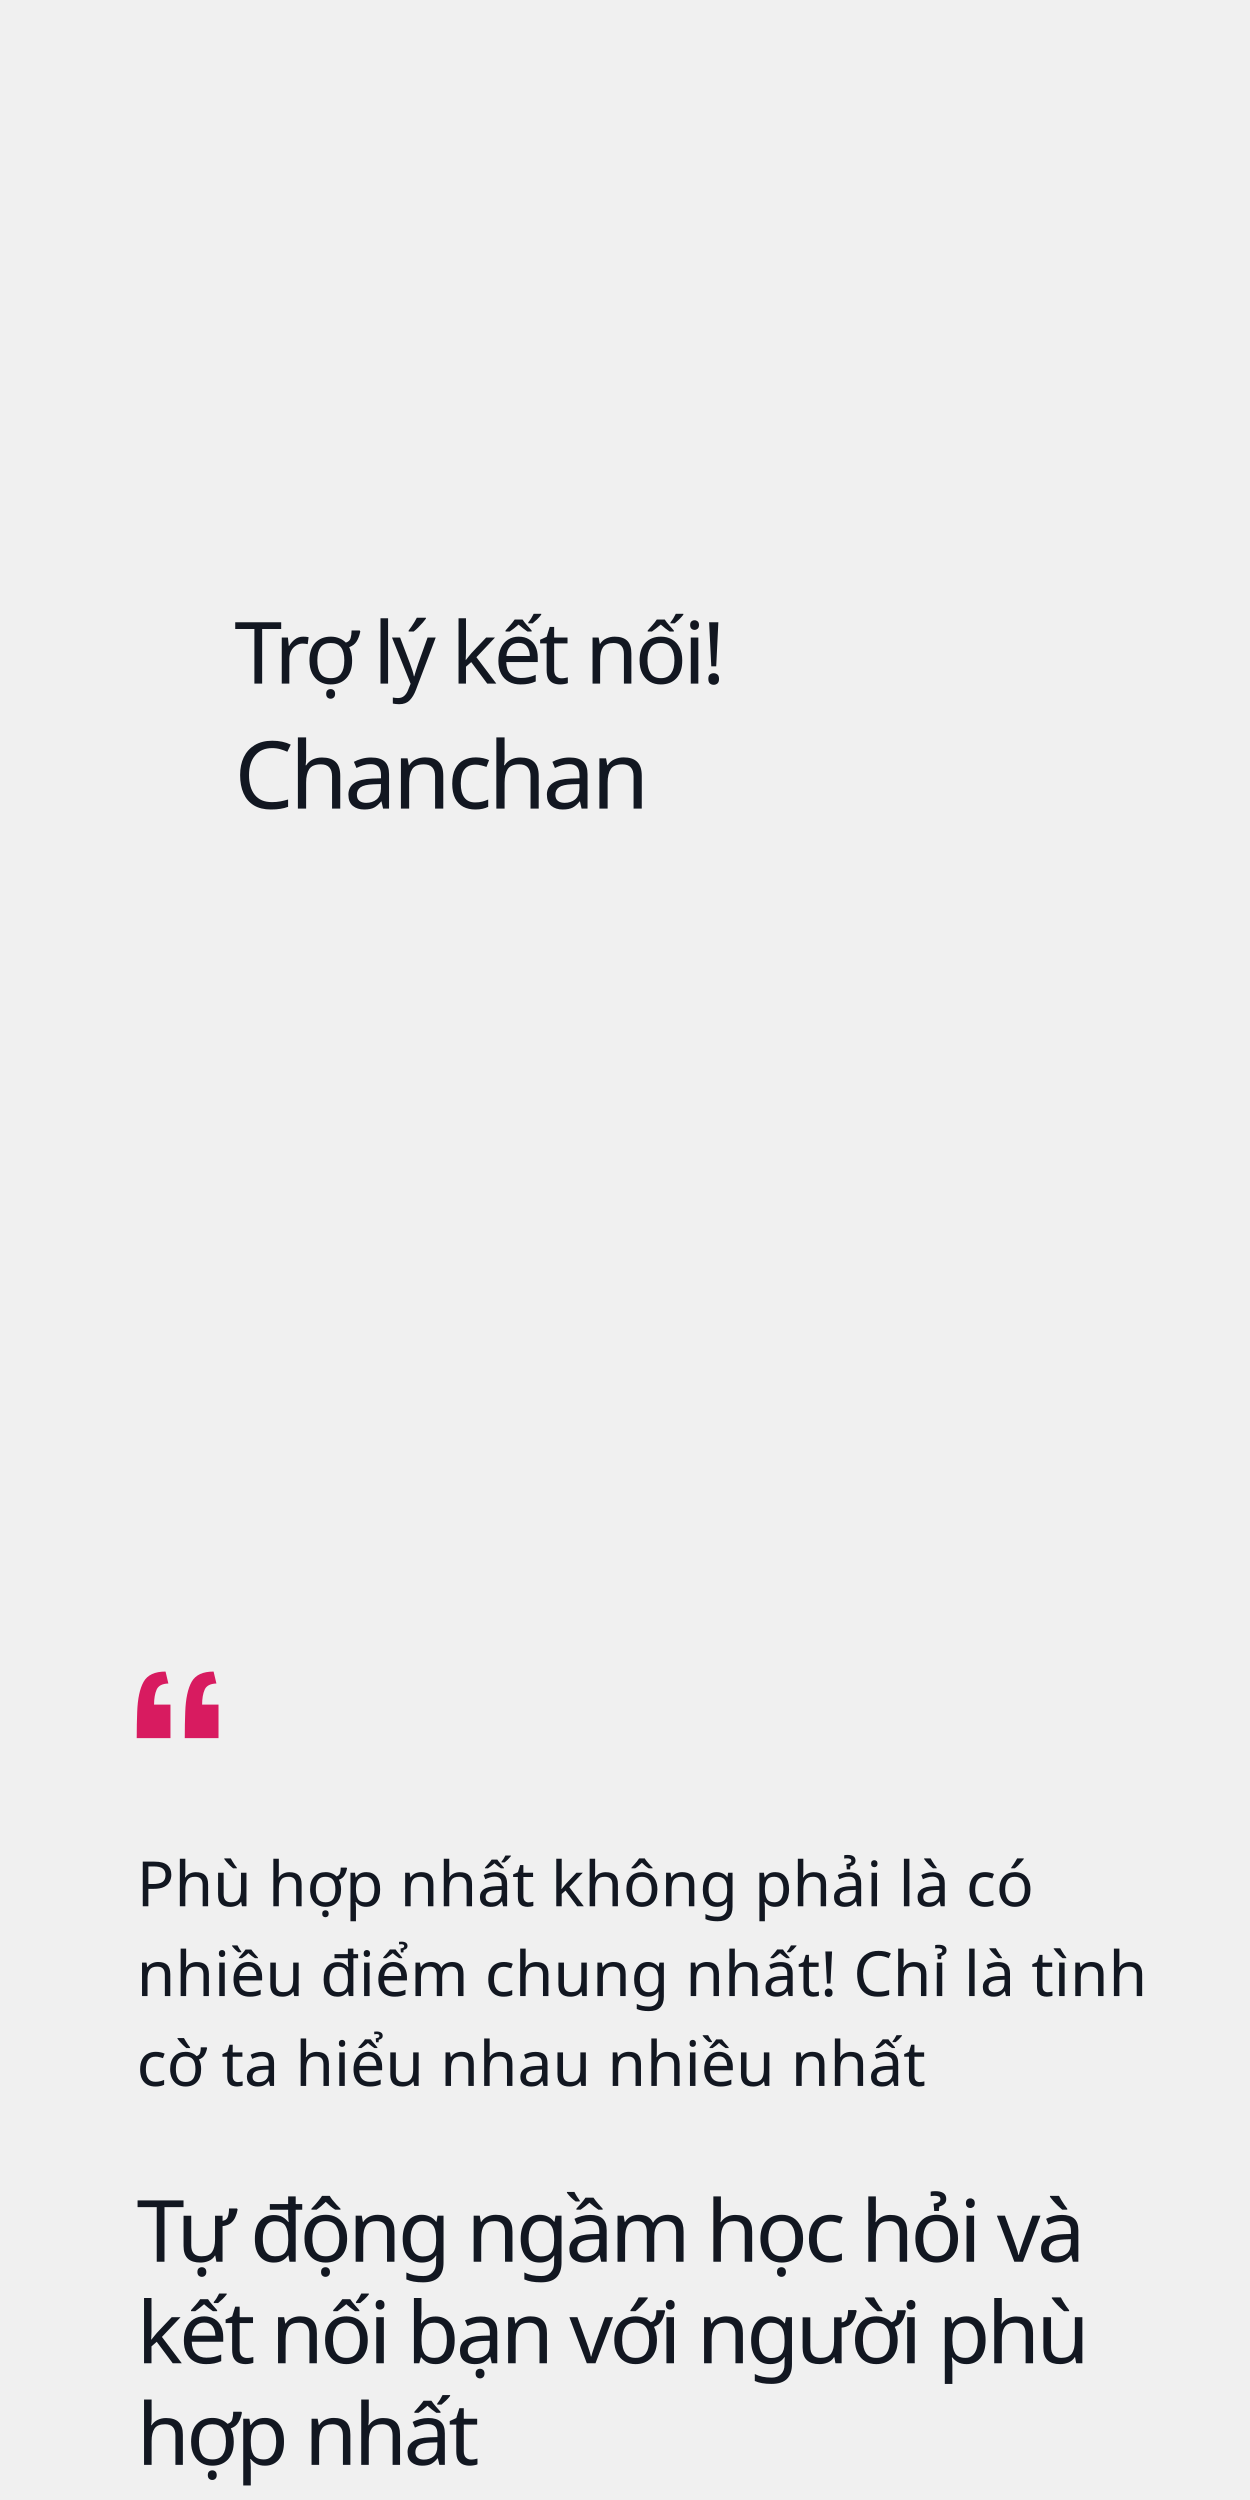
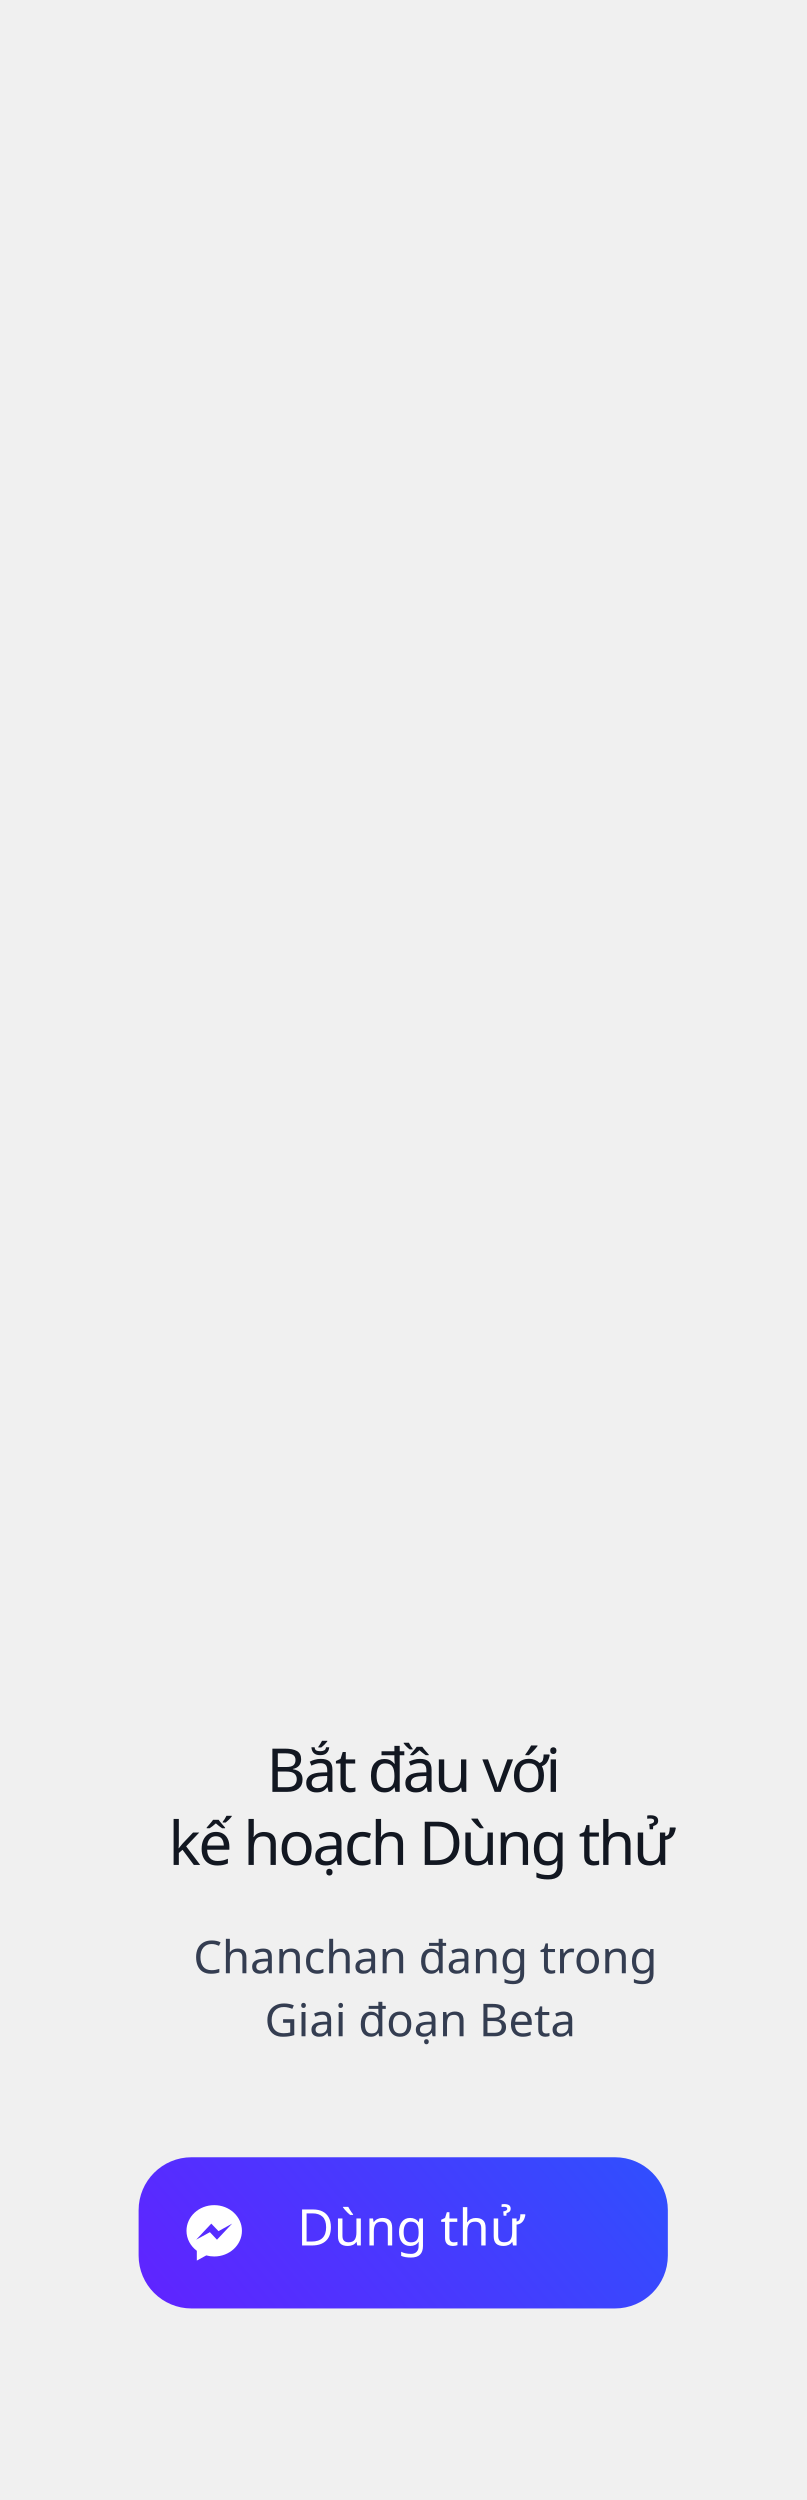
- <svg xmlns="http://www.w3.org/2000/svg" width="320px" height="640px" viewBox="0 0 320 640" version="1.1">
+ <svg xmlns="http://www.w3.org/2000/svg" width="320px" height="992px" viewBox="0 0 320 992" version="1.1">
+   <defs>
+     <linearGradient x1="106.103%" y1="34.571%" x2="-19.521%" y2="64.678%" id="linearGradient-1">
+       <stop stop-color="#304FFE" offset="0%" />
+       <stop stop-color="#651FFF" offset="100%" />
+     </linearGradient>
+   </defs>
  <g id="Chanchan" stroke="none" stroke-width="1" fill="none" fill-rule="evenodd">
-     <g id="1">
-       <text id="Tự-động-ngầm-học-hỏi" font-family="SFCompactDisplay-Semibold, SF Compact Display" font-size="22" font-weight="500" letter-spacing="-0.88" fill="#121721">
-         <tspan x="35" y="579">Tự động ngầm học hỏi và </tspan>
-         <tspan x="35" y="605">kết nối bạn với người phù </tspan>
-         <tspan x="35" y="631">hợp nhất</tspan>
-       </text>
-       <text id="Phù-hợp-nhất-không-p" font-family="SFCompactDisplay-Light, SF Compact Display" font-size="16" font-weight="300" line-spacing="23" fill="#121721">
-         <tspan x="35" y="488">Phù hợp nhất không phải là  có </tspan>
-         <tspan x="35" y="511">nhiều điểm chung nhất! Chỉ là tình </tspan>
-         <tspan x="35" y="534">cờ ta hiểu nhau nhiều nhất</tspan>
-       </text>
-       <path d="M43.64,444.96 L43.64,436.38 L39.44,436.38 C39.44,434.82 39.66,433.54 40.1,432.54 C40.54,431.54 41.54,431.02 43.1,430.98 L43.1,430.98 L42.38,427.92 C39.62,427.92 37.75,428.79 36.77,430.53 C35.79,432.27 35.24,434.86 35.12,438.3 C35.08,439.26 35.05,440.31 35.03,441.45 C35.01,442.59 35,443.76 35,444.96 L35,444.96 L43.64,444.96 Z M55.94,444.96 L55.94,436.38 L51.74,436.38 C51.74,434.82 51.96,433.54 52.4,432.54 C52.84,431.54 53.84,431.02 55.4,430.98 L55.4,430.98 L54.68,427.92 C51.92,427.92 50.05,428.79 49.07,430.53 C48.09,432.27 47.54,434.86 47.42,438.3 C47.38,439.26 47.35,440.31 47.33,441.45 C47.31,442.59 47.3,443.76 47.3,444.96 L47.3,444.96 L55.94,444.96 Z" id="“" fill="#D81B60" fill-rule="nonzero" />
-       <text id="Chanchan" font-family="SFCompactDisplay-Semibold, SF Compact Display" font-size="24" font-weight="500" letter-spacing="-0.96" fill="#121721">
-         <tspan x="60" y="207">Chanchan</tspan>
-       </text>
-       <text id="Trợ-lý-kết-nối!" font-family="SFCompactDisplay-Semibold, SF Compact Display" font-size="22" font-weight="500" letter-spacing="-0.88" fill="#121721">
-         <tspan x="60" y="175">Trợ lý kết nối!</tspan>
-       </text>
+     <g id="Trial" transform="translate(0, -640)">
+       <g id="2" transform="translate(0, 640)">
+         <text id="Bắt-đầu-với-kế-hoạch" font-family="SFCompactDisplay-Semibold, SF Compact Display" font-size="24" font-weight="500" letter-spacing="-0.96" fill="#121721">
+           <tspan x="105.755" y="711">Bắt đầu với </tspan>
+           <tspan x="66.84" y="740">kế hoạch Dùng thử</tspan>
+         </text>
+         <text id="Chanchan-đang-trong" font-family="SFCompactDisplay-Light, SF Compact Display" font-size="18" font-weight="300" line-spacing="25" fill="#343D51">
+           <tspan x="76.724" y="783">Chanchan đang trong </tspan>
+           <tspan x="105.002" y="808">Giai đoạn Beta</tspan>
+         </text>
+         <rect id="Rectangle" fill="url(#linearGradient-1)" x="55" y="856" width="210" height="60" rx="21" />
+         <text id="Dùng-thử" font-family="SFCompactDisplay-Semibold, SF Compact Display" font-size="20" font-weight="500" fill="#FFFFFF">
+           <tspan x="117.92" y="891">Dùng thử</tspan>
+         </text>
+         <path d="M85,875 C78.925,875 74,879.559 74,885.185 C74,888.39 75.599,891.248 78.099,893.116 L78.099,897 L81.844,894.944 C82.844,895.221 83.903,895.371 85,895.371 C91.075,895.371 96,890.811 96,885.186 C96,879.561 91.075,875 85,875 Z M86.093,888.716 L83.292,885.728 L77.827,888.716 L83.84,882.333 L86.709,885.321 L92.106,882.333 L86.093,888.716 Z" id="Shape" fill="#FFFFFF" fill-rule="nonzero" />
+       </g>
    </g>
  </g>
</svg>
